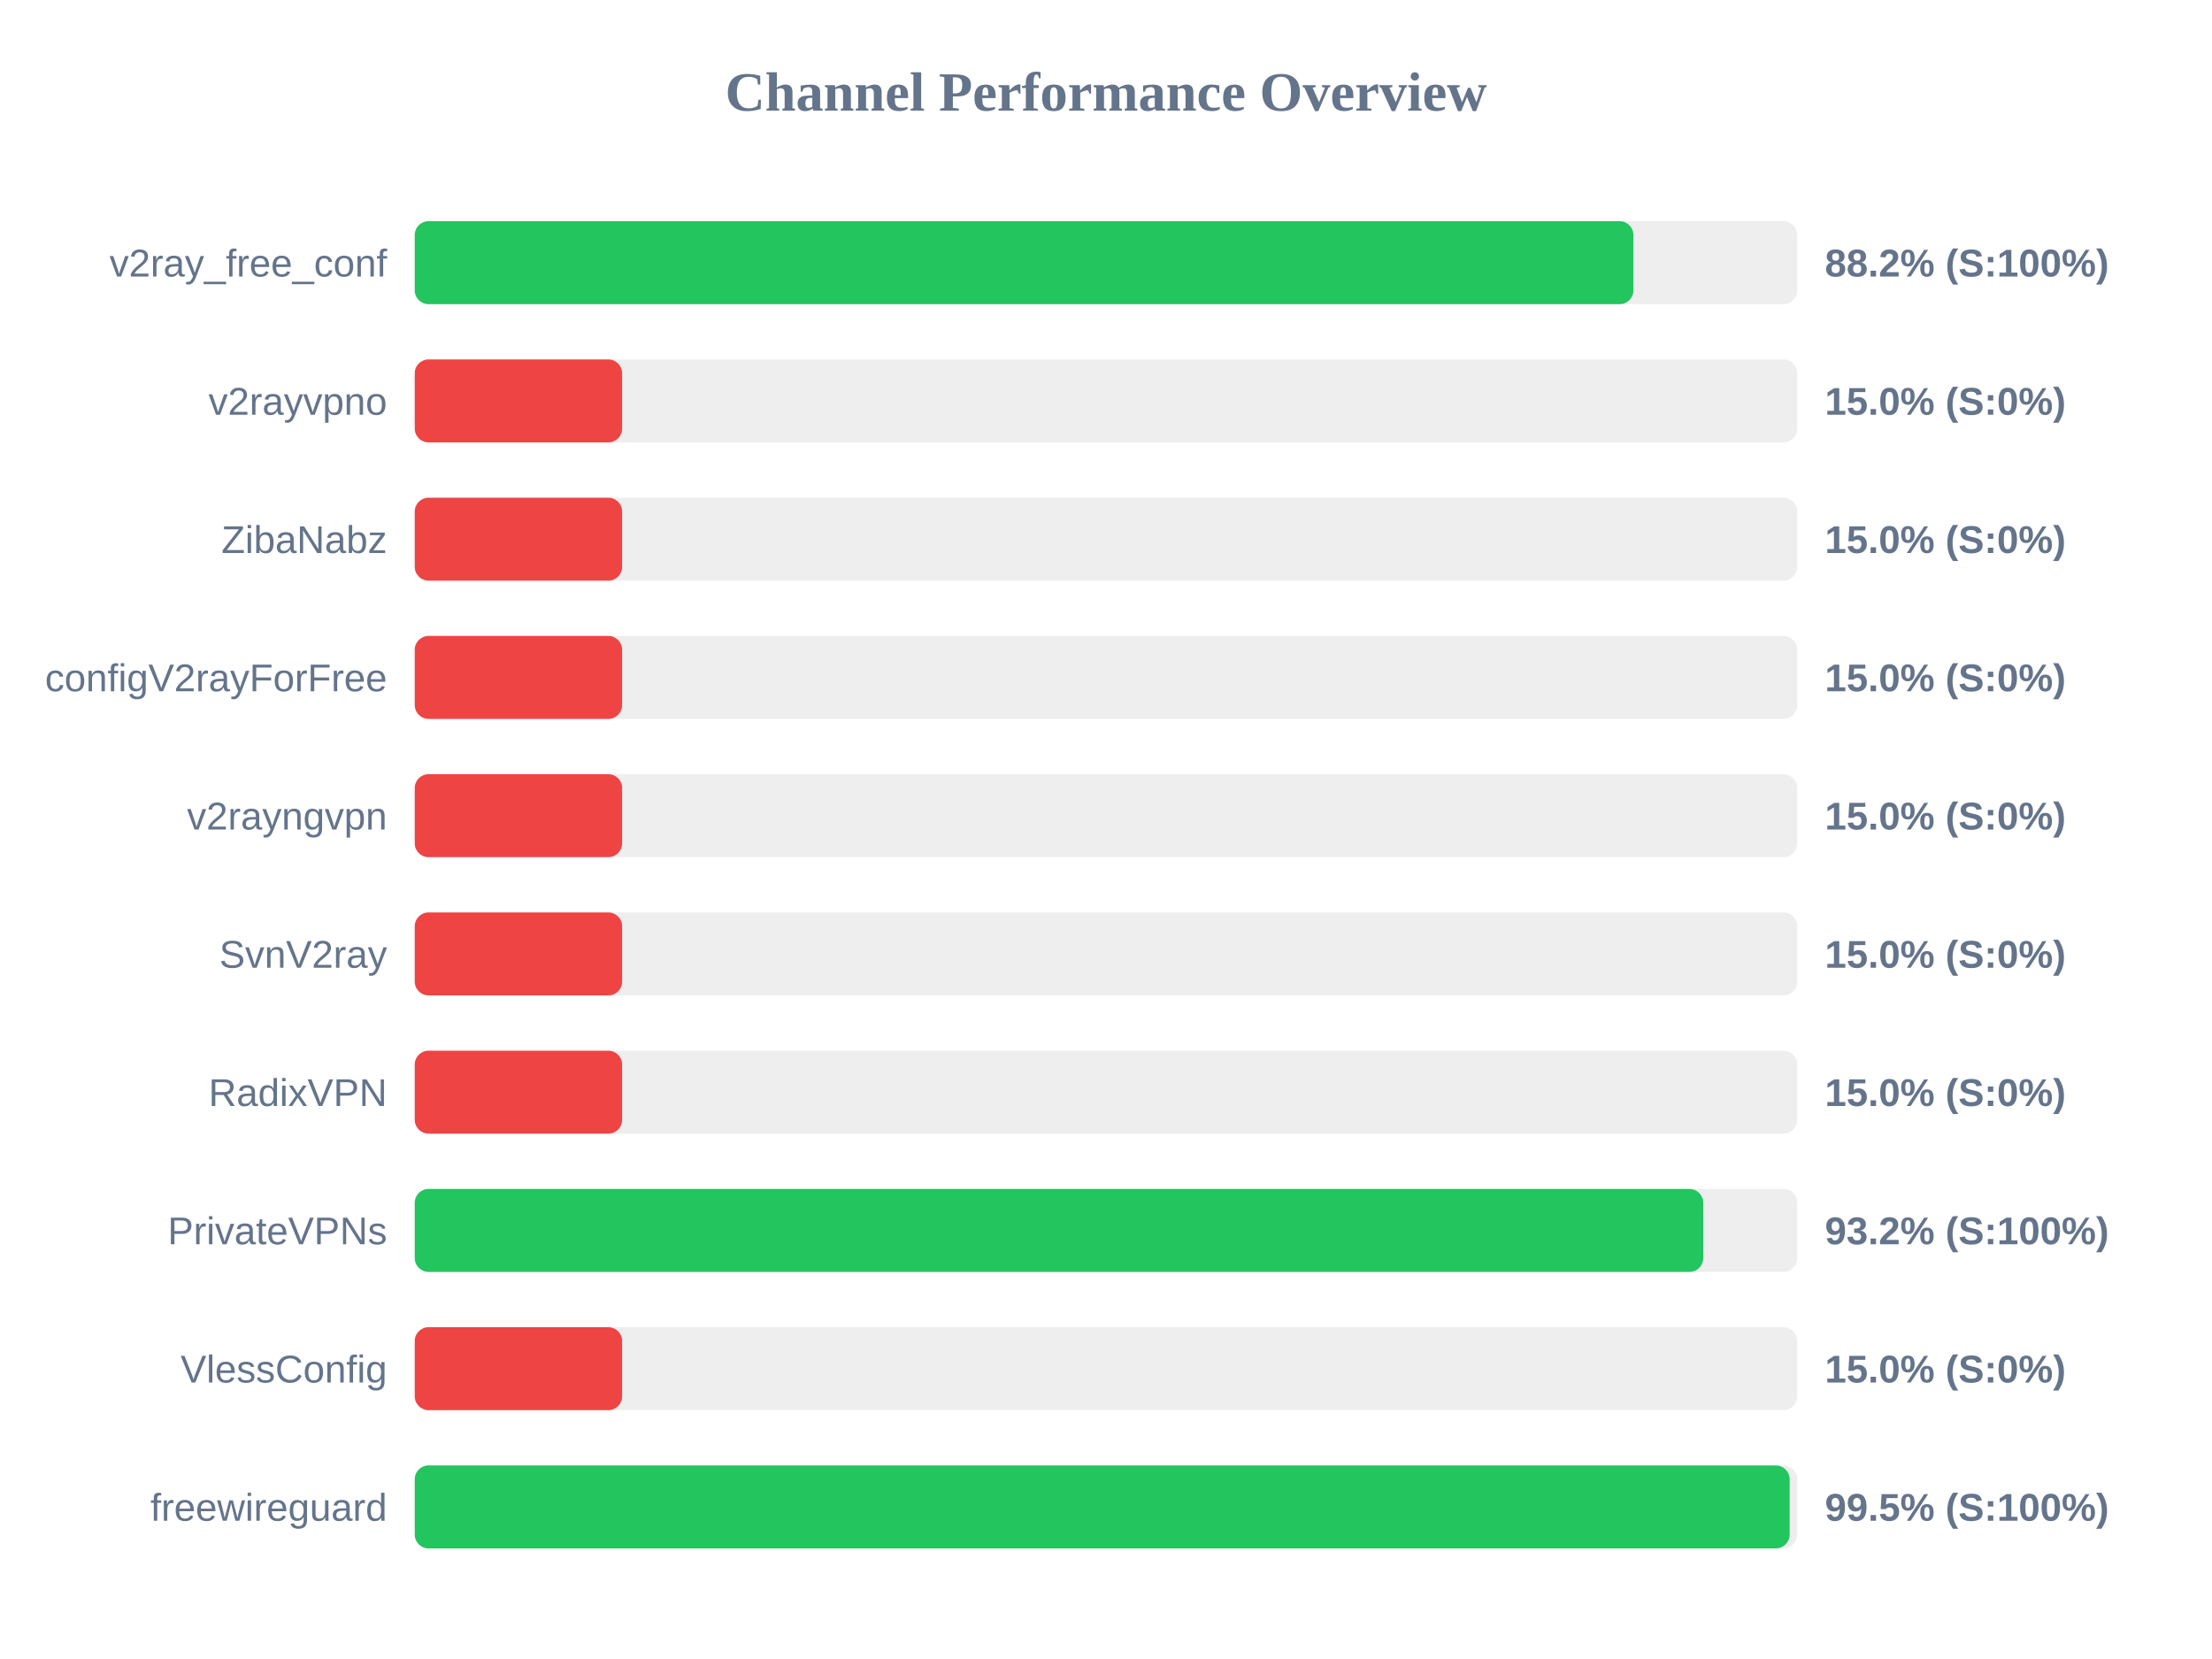
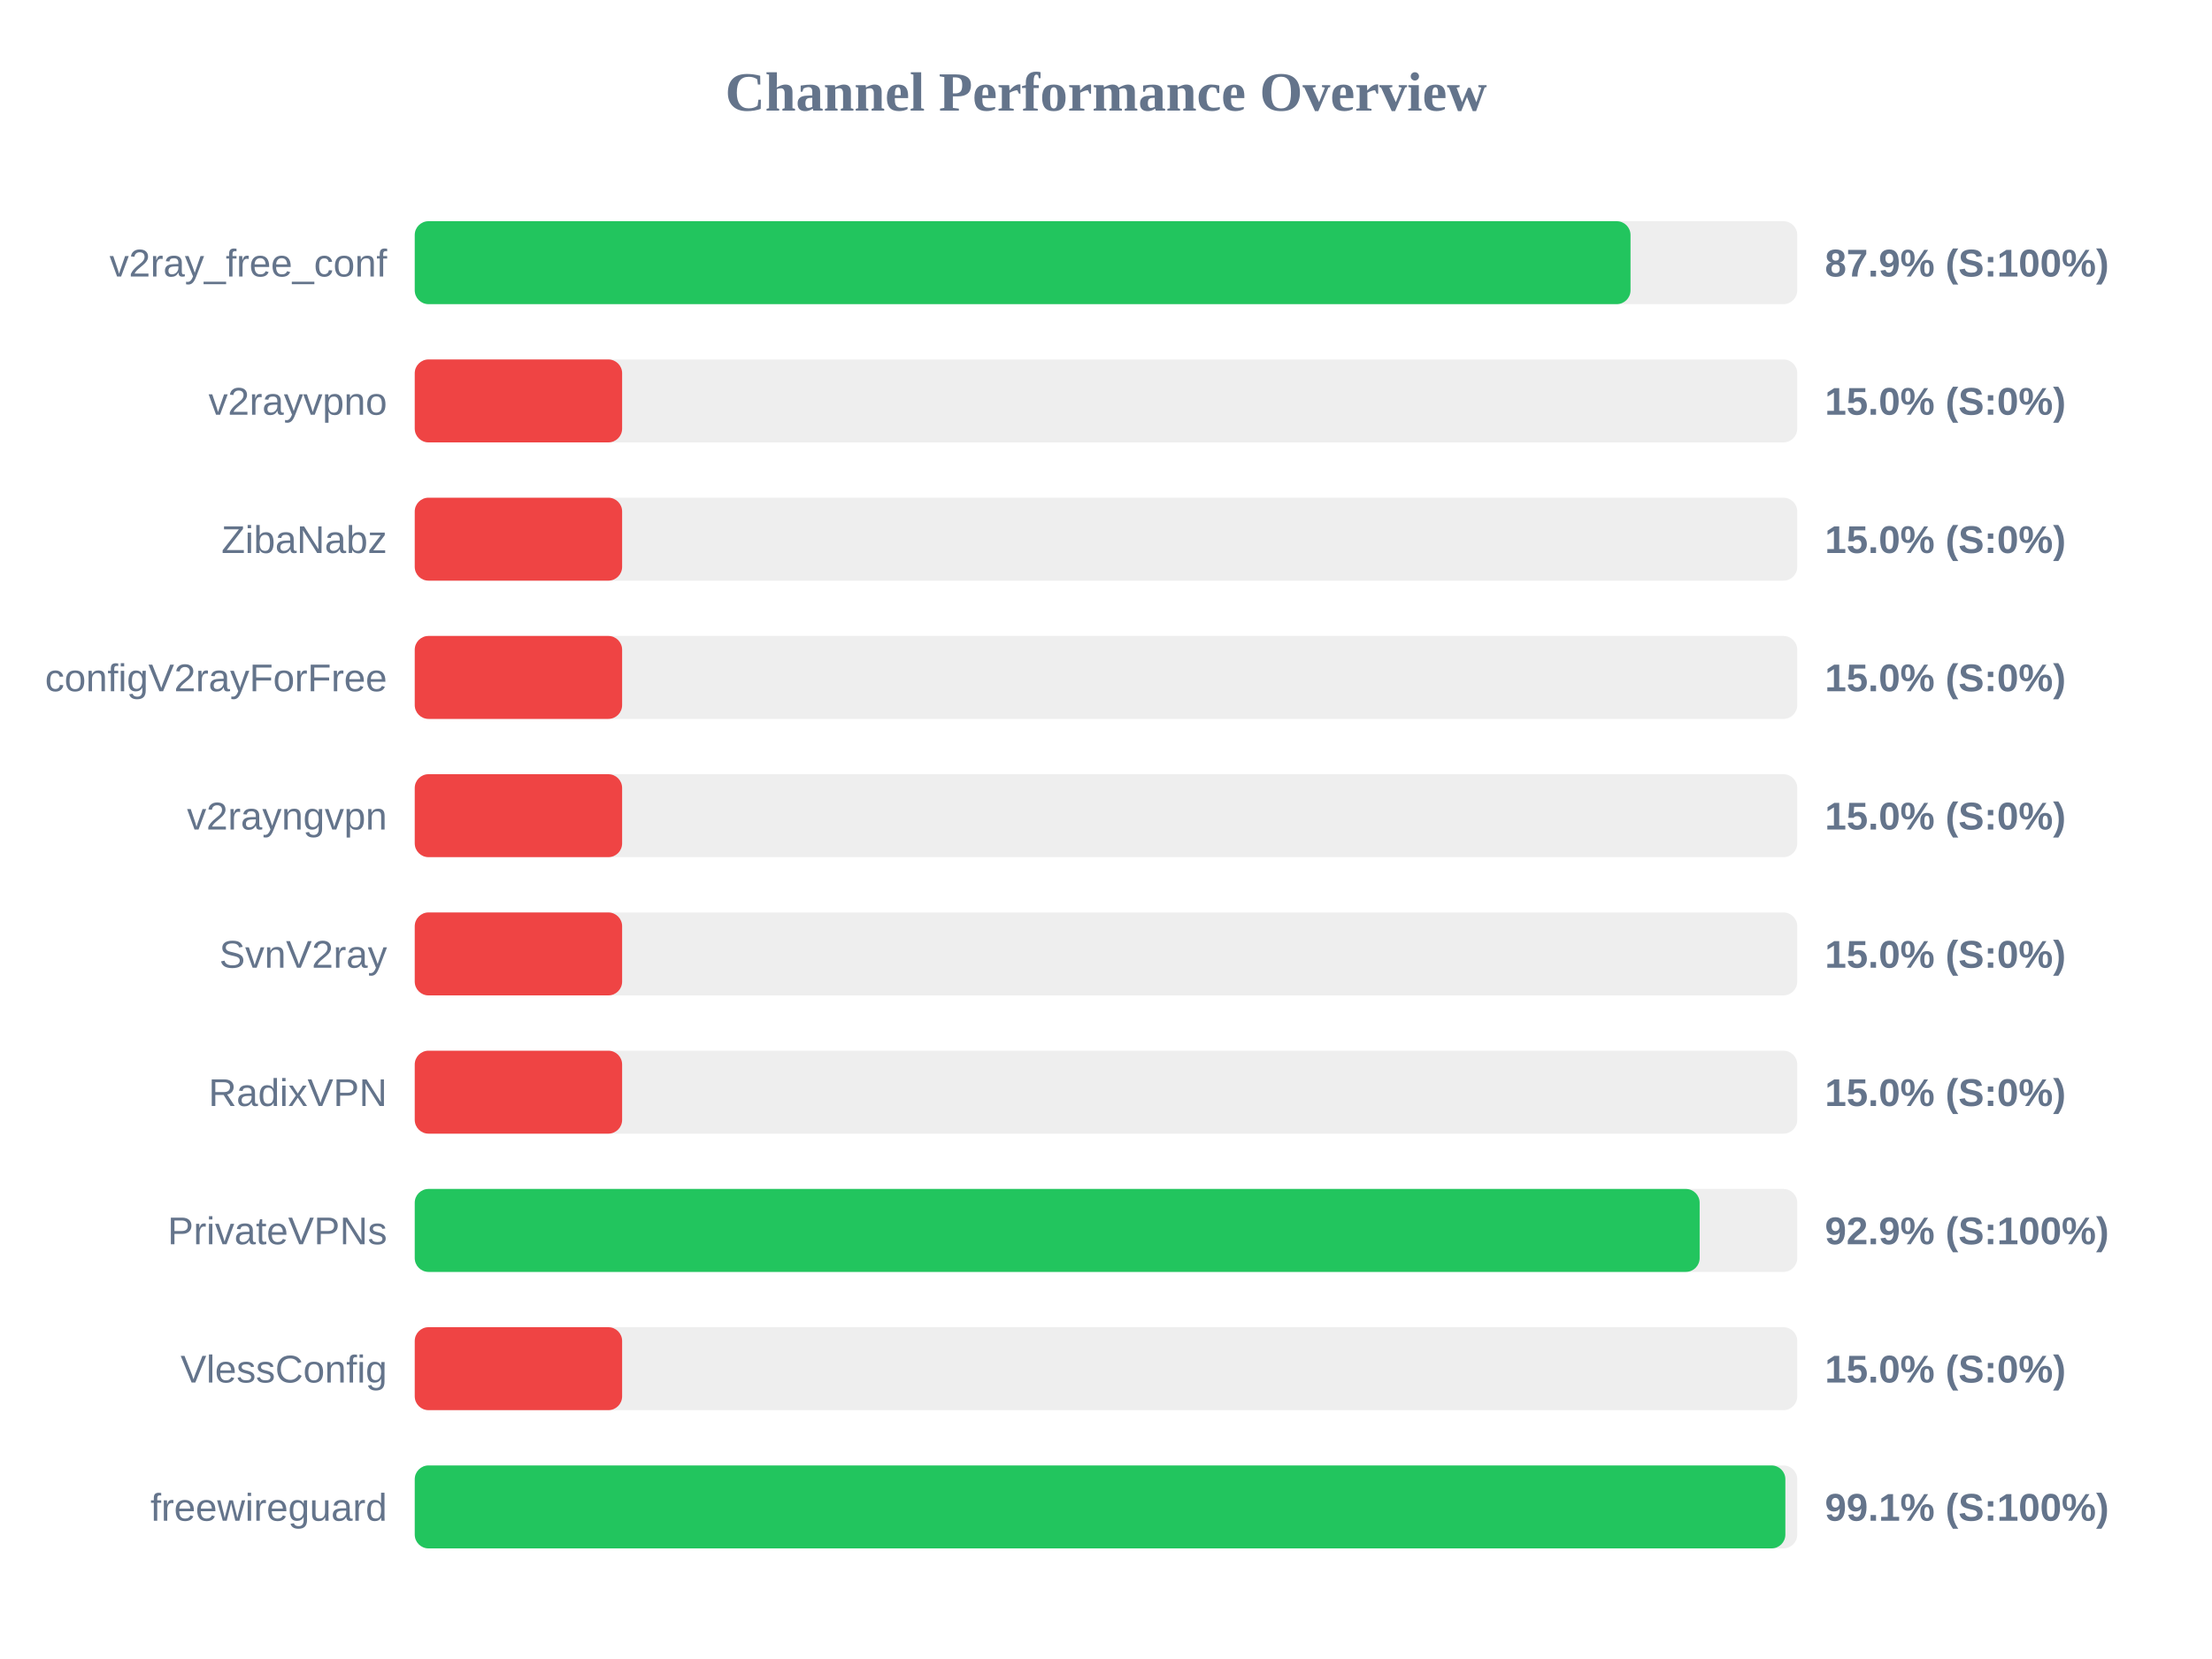
<svg xmlns="http://www.w3.org/2000/svg" width="800" height="600" version="1.1">
  <style>
        .row { font: 14px Arial; fill: #64748b; }
        .score { font: bold 14px Arial; fill: #64748b; }
    </style>
  <text x="400" y="40" text-anchor="middle" font-size="20px" font-weight="bold" fill="#64748b">Channel Performance Overview</text>
  <rect x="150" y="80" width="500" height="30" fill="#eee" rx="5" />
-   <rect x="150" y="80" width="440.75" height="30" fill="#22c55e" rx="5" />
+   <rect x="150" y="80" width="439.7" height="30" fill="#22c55e" rx="5" />
  <text x="140" y="100" text-anchor="end" class="row">v2ray_free_conf</text>
-   <text x="660" y="100" text-anchor="start" class="score">88.2% (S:100%)</text>
+   <text x="660" y="100" text-anchor="start" class="score">87.9% (S:100%)</text>
  <rect x="150" y="130" width="500" height="30" fill="#eee" rx="5" />
  <rect x="150" y="130" width="75.0" height="30" fill="#ef4444" rx="5" />
  <text x="140" y="150" text-anchor="end" class="row">v2rayvpno</text>
  <text x="660" y="150" text-anchor="start" class="score">15.0% (S:0%)</text>
  <rect x="150" y="180" width="500" height="30" fill="#eee" rx="5" />
  <rect x="150" y="180" width="75.0" height="30" fill="#ef4444" rx="5" />
  <text x="140" y="200" text-anchor="end" class="row">ZibaNabz</text>
  <text x="660" y="200" text-anchor="start" class="score">15.0% (S:0%)</text>
  <rect x="150" y="230" width="500" height="30" fill="#eee" rx="5" />
  <rect x="150" y="230" width="75.0" height="30" fill="#ef4444" rx="5" />
  <text x="140" y="250" text-anchor="end" class="row">configV2rayForFree</text>
  <text x="660" y="250" text-anchor="start" class="score">15.0% (S:0%)</text>
  <rect x="150" y="280" width="500" height="30" fill="#eee" rx="5" />
  <rect x="150" y="280" width="75.0" height="30" fill="#ef4444" rx="5" />
  <text x="140" y="300" text-anchor="end" class="row">v2rayngvpn</text>
  <text x="660" y="300" text-anchor="start" class="score">15.0% (S:0%)</text>
  <rect x="150" y="330" width="500" height="30" fill="#eee" rx="5" />
  <rect x="150" y="330" width="75.0" height="30" fill="#ef4444" rx="5" />
  <text x="140" y="350" text-anchor="end" class="row">SvnV2ray</text>
  <text x="660" y="350" text-anchor="start" class="score">15.0% (S:0%)</text>
  <rect x="150" y="380" width="500" height="30" fill="#eee" rx="5" />
  <rect x="150" y="380" width="75.0" height="30" fill="#ef4444" rx="5" />
  <text x="140" y="400" text-anchor="end" class="row">RadixVPN</text>
  <text x="660" y="400" text-anchor="start" class="score">15.0% (S:0%)</text>
  <rect x="150" y="430" width="500" height="30" fill="#eee" rx="5" />
-   <rect x="150" y="430" width="466.0" height="30" fill="#22c55e" rx="5" />
+   <rect x="150" y="430" width="464.7" height="30" fill="#22c55e" rx="5" />
  <text x="140" y="450" text-anchor="end" class="row">PrivateVPNs</text>
-   <text x="660" y="450" text-anchor="start" class="score">93.2% (S:100%)</text>
+   <text x="660" y="450" text-anchor="start" class="score">92.9% (S:100%)</text>
  <rect x="150" y="480" width="500" height="30" fill="#eee" rx="5" />
  <rect x="150" y="480" width="75.0" height="30" fill="#ef4444" rx="5" />
  <text x="140" y="500" text-anchor="end" class="row">VlessConfig</text>
  <text x="660" y="500" text-anchor="start" class="score">15.0% (S:0%)</text>
  <rect x="150" y="530" width="500" height="30" fill="#eee" rx="5" />
-   <rect x="150" y="530" width="497.25" height="30" fill="#22c55e" rx="5" />
+   <rect x="150" y="530" width="495.7" height="30" fill="#22c55e" rx="5" />
  <text x="140" y="550" text-anchor="end" class="row">freewireguard</text>
-   <text x="660" y="550" text-anchor="start" class="score">99.5% (S:100%)</text>
+   <text x="660" y="550" text-anchor="start" class="score">99.1% (S:100%)</text>
</svg>
